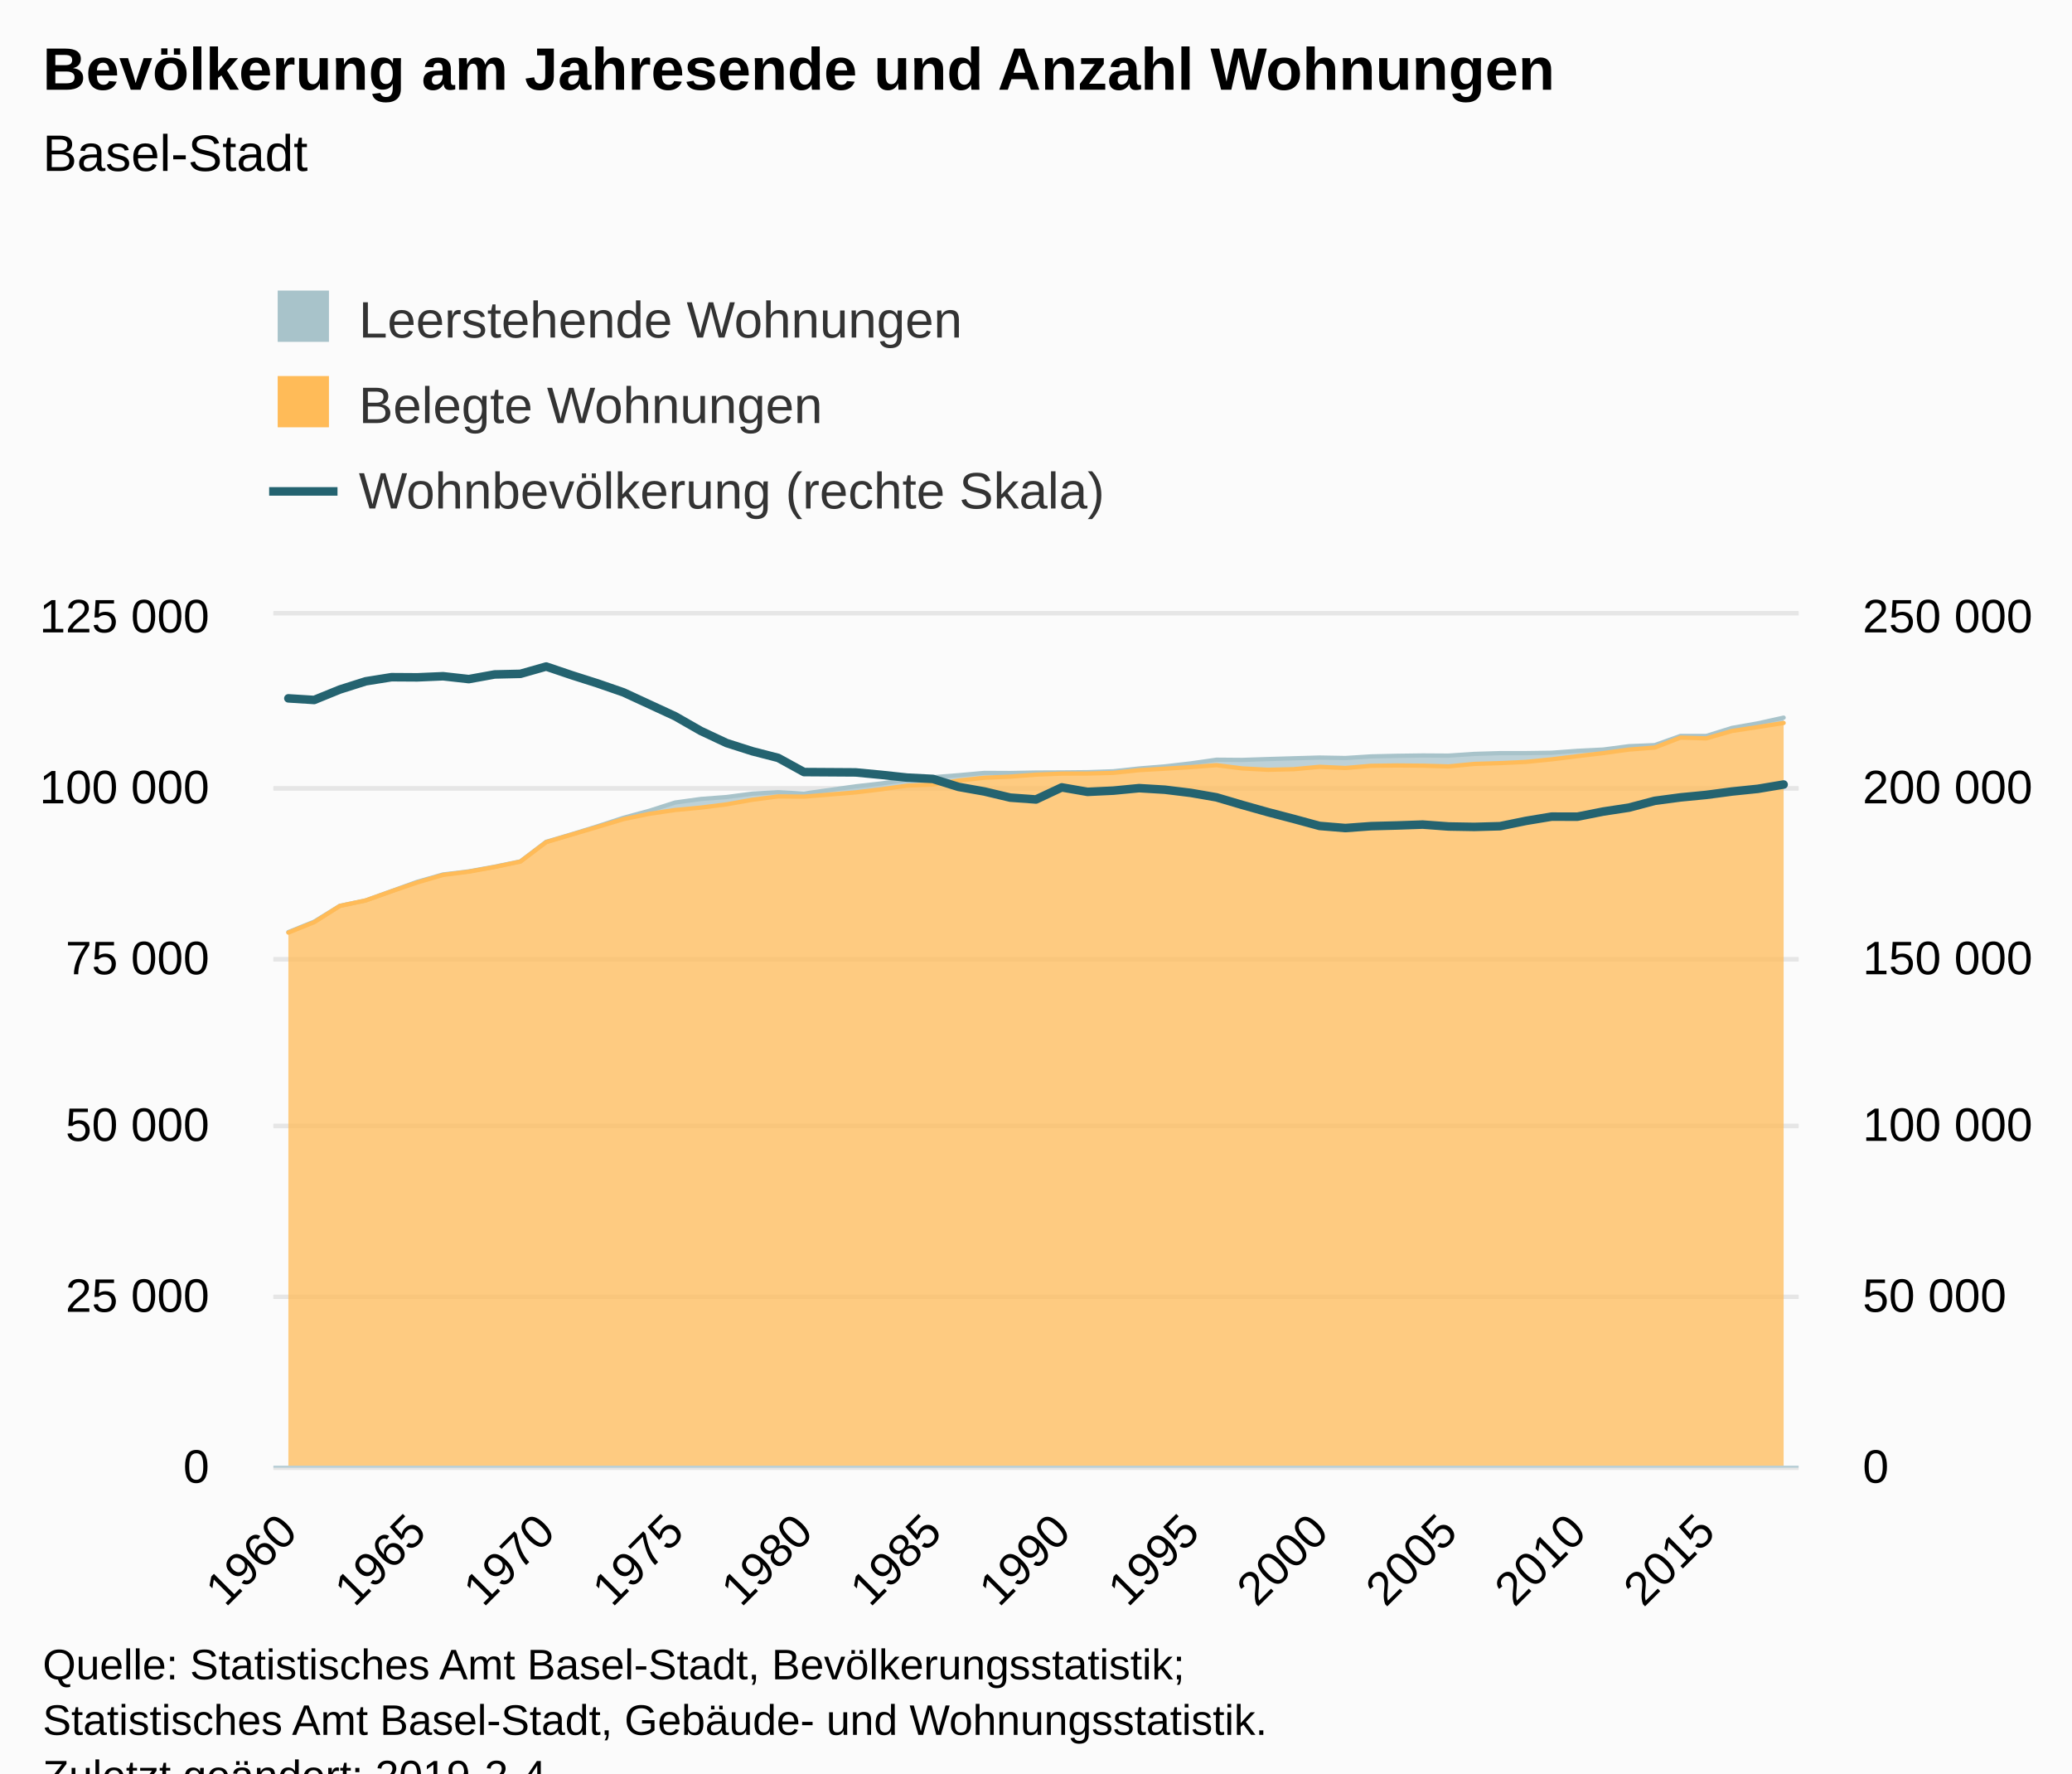
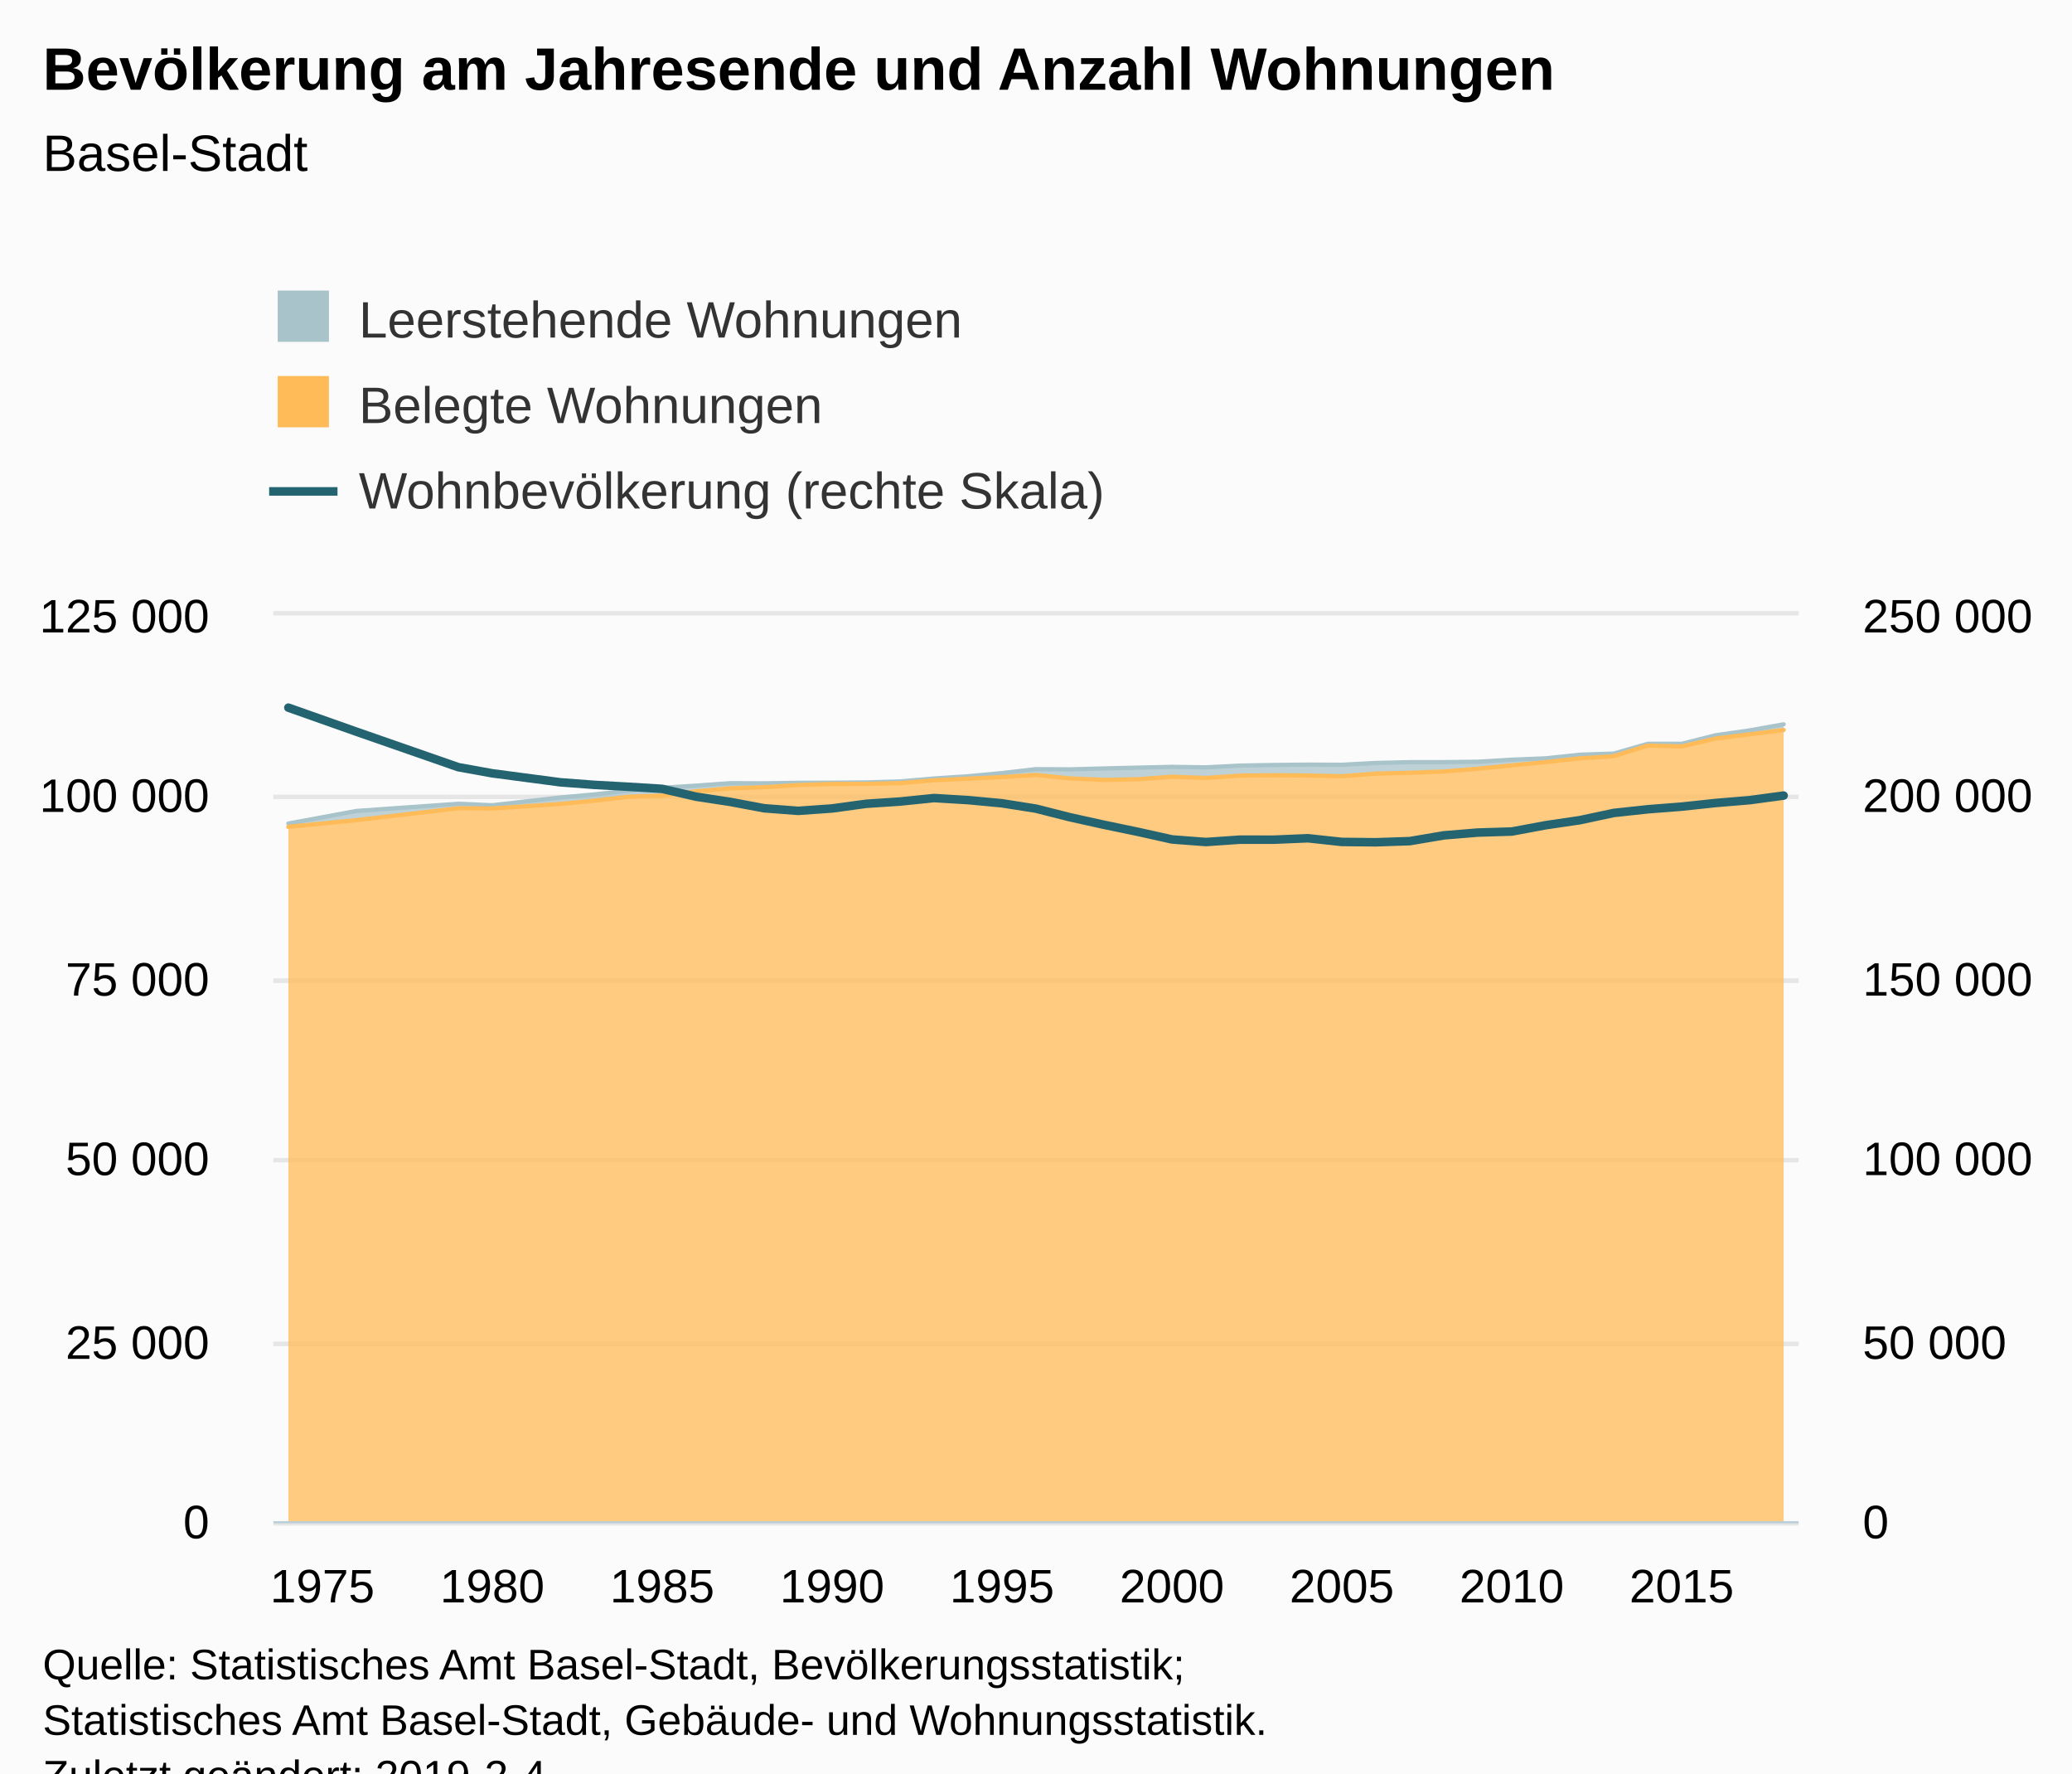
<svg xmlns="http://www.w3.org/2000/svg" version="1.1" class="highcharts-root" style="font-family:Arial;font-size:12px;" viewBox="0 0 485 415">
  <defs>
-     <clipPath id="highcharts-xalp64r-8">
-       <rect x="0" y="0" width="357" height="199" fill="none" />
+     <clipPath id="highcharts-khyvbm1-8">
+       <rect x="0" y="0" width="357" height="212" fill="none" />
    </clipPath>
-     <clipPath id="highcharts-xalp64r-9">
-       <rect x="0" y="0" width="357" height="199" fill="none" />
+     <clipPath id="highcharts-khyvbm1-9">
+       <rect x="0" y="0" width="357" height="212" fill="none" />
    </clipPath>
-     <clipPath id="highcharts-xalp64r-10">
-       <rect x="0" y="0" width="357" height="199" fill="none" />
+     <clipPath id="highcharts-khyvbm1-10">
+       <rect x="0" y="0" width="357" height="212" fill="none" />
    </clipPath>
  </defs>
  <rect fill="#fbfbfb" class="highcharts-background" x="0" y="0" width="485" height="428" rx="0" ry="0" />
-   <rect fill="none" class="highcharts-plot-background" x="64" y="144" width="357" height="199" />
+   <rect fill="none" class="highcharts-plot-background" x="64" y="144" width="357" height="212" />
  <g class="highcharts-pane-group" data-z-index="0" />
  <g class="highcharts-grid highcharts-xaxis-grid " data-z-index="1">
-     <path fill="none" data-z-index="1" class="highcharts-grid-line" d="M 66.5 144 L 66.5 343" opacity="1" />
-     <path fill="none" data-z-index="1" class="highcharts-grid-line" d="M 97.5 144 L 97.5 343" opacity="1" />
-     <path fill="none" data-z-index="1" class="highcharts-grid-line" d="M 127.5 144 L 127.5 343" opacity="1" />
-     <path fill="none" data-z-index="1" class="highcharts-grid-line" d="M 157.5 144 L 157.5 343" opacity="1" />
-     <path fill="none" data-z-index="1" class="highcharts-grid-line" d="M 187.5 144 L 187.5 343" opacity="1" />
-     <path fill="none" data-z-index="1" class="highcharts-grid-line" d="M 217.5 144 L 217.5 343" opacity="1" />
-     <path fill="none" data-z-index="1" class="highcharts-grid-line" d="M 248.5 144 L 248.5 343" opacity="1" />
-     <path fill="none" data-z-index="1" class="highcharts-grid-line" d="M 278.5 144 L 278.5 343" opacity="1" />
-     <path fill="none" data-z-index="1" class="highcharts-grid-line" d="M 308.5 144 L 308.5 343" opacity="1" />
-     <path fill="none" data-z-index="1" class="highcharts-grid-line" d="M 338.5 144 L 338.5 343" opacity="1" />
-     <path fill="none" data-z-index="1" class="highcharts-grid-line" d="M 368.5 144 L 368.5 343" opacity="1" />
-     <path fill="none" data-z-index="1" class="highcharts-grid-line" d="M 398.5 144 L 398.5 343" opacity="1" />
+     <path fill="none" data-z-index="1" class="highcharts-grid-line" d="M 74.5 144 L 74.5 356" opacity="1" />
+     <path fill="none" data-z-index="1" class="highcharts-grid-line" d="M 114.5 144 L 114.5 356" opacity="1" />
+     <path fill="none" data-z-index="1" class="highcharts-grid-line" d="M 154.5 144 L 154.5 356" opacity="1" />
+     <path fill="none" data-z-index="1" class="highcharts-grid-line" d="M 194.5 144 L 194.5 356" opacity="1" />
+     <path fill="none" data-z-index="1" class="highcharts-grid-line" d="M 234.5 144 L 234.5 356" opacity="1" />
+     <path fill="none" data-z-index="1" class="highcharts-grid-line" d="M 273.5 144 L 273.5 356" opacity="1" />
+     <path fill="none" data-z-index="1" class="highcharts-grid-line" d="M 313.5 144 L 313.5 356" opacity="1" />
+     <path fill="none" data-z-index="1" class="highcharts-grid-line" d="M 353.5 144 L 353.5 356" opacity="1" />
+     <path fill="none" data-z-index="1" class="highcharts-grid-line" d="M 393.5 144 L 393.5 356" opacity="1" />
  </g>
  <g class="highcharts-grid highcharts-yaxis-grid " data-z-index="1">
-     <path fill="none" stroke="#e6e6e6" stroke-width="1" data-z-index="1" class="highcharts-grid-line" d="M 64 343.5 L 421 343.5" opacity="1" />
-     <path fill="none" stroke="#e6e6e6" stroke-width="1" data-z-index="1" class="highcharts-grid-line" d="M 64 303.5 L 421 303.5" opacity="1" />
-     <path fill="none" stroke="#e6e6e6" stroke-width="1" data-z-index="1" class="highcharts-grid-line" d="M 64 263.5 L 421 263.5" opacity="1" />
-     <path fill="none" stroke="#e6e6e6" stroke-width="1" data-z-index="1" class="highcharts-grid-line" d="M 64 224.5 L 421 224.5" opacity="1" />
-     <path fill="none" stroke="#e6e6e6" stroke-width="1" data-z-index="1" class="highcharts-grid-line" d="M 64 184.5 L 421 184.5" opacity="1" />
+     <path fill="none" stroke="#e6e6e6" stroke-width="1" data-z-index="1" class="highcharts-grid-line" d="M 64 356.5 L 421 356.5" opacity="1" />
+     <path fill="none" stroke="#e6e6e6" stroke-width="1" data-z-index="1" class="highcharts-grid-line" d="M 64 314.5 L 421 314.5" opacity="1" />
+     <path fill="none" stroke="#e6e6e6" stroke-width="1" data-z-index="1" class="highcharts-grid-line" d="M 64 271.5 L 421 271.5" opacity="1" />
+     <path fill="none" stroke="#e6e6e6" stroke-width="1" data-z-index="1" class="highcharts-grid-line" d="M 64 229.5 L 421 229.5" opacity="1" />
+     <path fill="none" stroke="#e6e6e6" stroke-width="1" data-z-index="1" class="highcharts-grid-line" d="M 64 186.5 L 421 186.5" opacity="1" />
    <path fill="none" stroke="#e6e6e6" stroke-width="1" data-z-index="1" class="highcharts-grid-line" d="M 64 143.5 L 421 143.5" opacity="1" />
  </g>
  <g class="highcharts-grid highcharts-yaxis-grid " data-z-index="1">
-     <path fill="none" stroke="#e6e6e6" stroke-width="1" data-z-index="1" class="highcharts-grid-line" d="M 64 343.5 L 421 343.5" opacity="1" />
-     <path fill="none" stroke="#e6e6e6" stroke-width="1" data-z-index="1" class="highcharts-grid-line" d="M 64 303.5 L 421 303.5" opacity="1" />
-     <path fill="none" stroke="#e6e6e6" stroke-width="1" data-z-index="1" class="highcharts-grid-line" d="M 64 263.5 L 421 263.5" opacity="1" />
-     <path fill="none" stroke="#e6e6e6" stroke-width="1" data-z-index="1" class="highcharts-grid-line" d="M 64 224.5 L 421 224.5" opacity="1" />
-     <path fill="none" stroke="#e6e6e6" stroke-width="1" data-z-index="1" class="highcharts-grid-line" d="M 64 184.5 L 421 184.5" opacity="1" />
+     <path fill="none" stroke="#e6e6e6" stroke-width="1" data-z-index="1" class="highcharts-grid-line" d="M 64 356.5 L 421 356.5" opacity="1" />
+     <path fill="none" stroke="#e6e6e6" stroke-width="1" data-z-index="1" class="highcharts-grid-line" d="M 64 314.5 L 421 314.5" opacity="1" />
+     <path fill="none" stroke="#e6e6e6" stroke-width="1" data-z-index="1" class="highcharts-grid-line" d="M 64 271.5 L 421 271.5" opacity="1" />
+     <path fill="none" stroke="#e6e6e6" stroke-width="1" data-z-index="1" class="highcharts-grid-line" d="M 64 229.5 L 421 229.5" opacity="1" />
+     <path fill="none" stroke="#e6e6e6" stroke-width="1" data-z-index="1" class="highcharts-grid-line" d="M 64 186.5 L 421 186.5" opacity="1" />
    <path fill="none" stroke="#e6e6e6" stroke-width="1" data-z-index="1" class="highcharts-grid-line" d="M 64 143.5 L 421 143.5" opacity="1" />
  </g>
-   <rect fill="none" class="highcharts-plot-border" data-z-index="1" x="64" y="144" width="357" height="199" />
+   <rect fill="none" class="highcharts-plot-border" data-z-index="1" x="64" y="144" width="357" height="212" />
  <g class="highcharts-axis highcharts-xaxis " data-z-index="2">
-     <path fill="none" class="highcharts-axis-line" stroke="#B9CFD7" stroke-width="0.5" data-z-index="7" d="M 64 343.25 L 421 343.25" />
+     <path fill="none" class="highcharts-axis-line" stroke="#B9CFD7" stroke-width="0.5" data-z-index="7" d="M 64 356.25 L 421 356.25" />
  </g>
  <g class="highcharts-axis highcharts-yaxis " data-z-index="2">
-     <path fill="none" class="highcharts-axis-line" data-z-index="7" d="M 64 144 L 64 343" />
+     <path fill="none" class="highcharts-axis-line" data-z-index="7" d="M 64 144 L 64 356" />
  </g>
  <g class="highcharts-axis highcharts-yaxis " data-z-index="2">
-     <path fill="none" class="highcharts-axis-line" data-z-index="7" d="M 421 144 L 421 343" />
+     <path fill="none" class="highcharts-axis-line" data-z-index="7" d="M 421 144 L 421 356" />
  </g>
  <g class="highcharts-series-group" data-z-index="3">
-     <g data-z-index="0.1" class="highcharts-series highcharts-series-0 highcharts-area-series " transform="translate(64,144) scale(1 1)" clip-path="url(#highcharts-xalp64r-9)">
-       <path fill="rgb(168,195,202)" fill-opacity="0.75" d="M 3.5 74.13 L 9.534 71.693 L 15.569 67.982 L 21.603 66.719 L 27.638 64.541 L 33.672 62.362 L 39.707 60.646 L 45.741 59.918 L 51.776 58.829 L 57.81 57.586 L 63.845 53.002 L 69.879 51.221 L 75.914 49.355 L 81.948 47.381 L 87.983 45.741 L 94.017 43.81 L 100.052 42.978 L 106.086 42.524 L 112.121 41.73 L 118.155 41.398 L 124.19 41.722 L 136.259 40.02 L 142.293 39.345 L 148.328 38.531 L 154.362 37.886 L 160.397 37.415 L 166.431 36.874 L 172.466 36.904 L 178.5 36.791 L 184.534 36.766 L 190.569 36.708 L 196.603 36.492 L 202.638 35.841 L 208.672 35.35 L 214.707 34.655 L 220.741 33.792 L 226.776 33.84 L 232.81 33.637 L 238.845 33.459 L 244.879 33.286 L 250.914 33.394 L 256.948 33.013 L 262.983 32.878 L 269.017 32.797 L 275.052 32.833 L 281.086 32.432 L 287.121 32.251 L 293.155 32.249 L 299.19 32.162 L 305.224 31.716 L 311.259 31.417 L 317.293 30.624 L 323.328 30.374 L 329.362 28.226 L 335.397 28.226 L 341.431 26.343 L 347.466 25.281 L 353.5 23.945 L 353.5 25.19 L 347.466 26.15 L 341.431 27.062 L 335.397 28.801 L 329.362 28.616 L 323.328 30.948 L 317.293 31.42 L 311.259 32.248 L 305.224 32.962 L 299.19 33.704 L 293.155 34.309 L 287.121 34.588 L 281.086 34.774 L 275.052 35.358 L 269.017 35.188 L 262.983 35.139 L 256.948 35.215 L 250.914 35.728 L 244.879 35.451 L 238.845 36.009 L 232.81 36.15 L 226.776 35.828 L 220.741 35.072 L 214.707 35.53 L 208.672 35.887 L 202.638 36.236 L 196.603 36.866 L 190.569 37.03 L 184.534 37.044 L 178.5 37.283 L 172.466 37.75 L 166.431 38.009 L 160.397 38.655 L 154.362 39.601 L 148.328 39.857 L 142.293 40.714 L 136.259 41.44 L 124.19 42.433 L 118.155 42.379 L 112.121 43.161 L 106.086 44.237 L 100.052 44.996 L 94.017 45.563 L 87.983 46.459 L 81.948 47.693 L 75.914 49.51 L 69.879 51.294 L 63.845 53.082 L 57.81 57.634 L 51.776 58.896 L 45.741 59.987 L 39.707 60.754 L 33.672 62.518 L 27.638 64.586 L 21.603 66.725 L 15.569 68.001 L 9.534 71.817 L 3.5 74.249" class="highcharts-area" data-z-index="0" />
-       <path fill="none" d="M 3.5 74.13 L 9.534 71.693 L 15.569 67.982 L 21.603 66.719 L 27.638 64.541 L 33.672 62.362 L 39.707 60.646 L 45.741 59.918 L 51.776 58.829 L 57.81 57.586 L 63.845 53.002 L 69.879 51.221 L 75.914 49.355 L 81.948 47.381 L 87.983 45.741 L 94.017 43.81 L 100.052 42.978 L 106.086 42.524 L 112.121 41.73 L 118.155 41.398 L 124.19 41.722 L 136.259 40.02 L 142.293 39.345 L 148.328 38.531 L 154.362 37.886 L 160.397 37.415 L 166.431 36.874 L 172.466 36.904 L 178.5 36.791 L 184.534 36.766 L 190.569 36.708 L 196.603 36.492 L 202.638 35.841 L 208.672 35.35 L 214.707 34.655 L 220.741 33.792 L 226.776 33.84 L 232.81 33.637 L 238.845 33.459 L 244.879 33.286 L 250.914 33.394 L 256.948 33.013 L 262.983 32.878 L 269.017 32.797 L 275.052 32.833 L 281.086 32.432 L 287.121 32.251 L 293.155 32.249 L 299.19 32.162 L 305.224 31.716 L 311.259 31.417 L 317.293 30.624 L 323.328 30.374 L 329.362 28.226 L 335.397 28.226 L 341.431 26.343 L 347.466 25.281 L 353.5 23.945" class="highcharts-graph" data-z-index="1" stroke="#A8C3CA" stroke-width="1" stroke-linejoin="round" stroke-linecap="round" />
+     <g data-z-index="0.1" class="highcharts-series highcharts-series-0 highcharts-area-series " transform="translate(64,144) scale(1 1)" clip-path="url(#highcharts-khyvbm1-9)">
+       <path fill="rgb(168,195,202)" fill-opacity="0.75" d="M 3.5 48.729 L 19.409 45.785 L 43.273 44.103 L 51.227 44.447 L 67.136 42.634 L 75.091 41.915 L 83.045 41.048 L 91 40.361 L 98.955 39.859 L 106.909 39.283 L 114.864 39.315 L 122.818 39.195 L 130.773 39.167 L 138.727 39.106 L 146.682 38.876 L 154.636 38.182 L 162.591 37.66 L 170.545 36.919 L 178.5 35.999 L 186.455 36.05 L 194.409 35.835 L 202.364 35.645 L 210.318 35.46 L 218.273 35.575 L 226.227 35.17 L 234.182 35.026 L 242.136 34.939 L 250.091 34.978 L 258.045 34.551 L 266 34.358 L 273.955 34.356 L 281.909 34.263 L 289.864 33.788 L 297.818 33.469 L 305.773 32.624 L 313.727 32.358 L 321.682 30.07 L 329.636 30.07 L 337.591 28.064 L 345.545 26.932 L 353.5 25.51 L 353.5 26.836 L 345.545 27.858 L 337.591 28.83 L 329.636 30.682 L 321.682 30.486 L 313.727 32.97 L 305.773 33.472 L 297.818 34.354 L 289.864 35.116 L 281.909 35.906 L 273.955 36.55 L 266 36.847 L 258.045 37.046 L 250.091 37.668 L 242.136 37.487 L 234.182 37.434 L 226.227 37.516 L 218.273 38.062 L 210.318 37.767 L 202.364 38.362 L 194.409 38.511 L 186.455 38.168 L 178.5 37.363 L 170.545 37.851 L 162.591 38.231 L 154.636 38.603 L 146.682 39.274 L 138.727 39.449 L 130.773 39.464 L 122.818 39.719 L 114.864 40.216 L 106.909 40.492 L 98.955 41.181 L 91 42.188 L 83.045 42.461 L 75.091 43.374 L 67.136 44.147 L 51.227 45.205 L 43.273 45.148 L 19.409 47.936 L 3.5 49.494" class="highcharts-area" data-z-index="0" />
+       <path fill="none" d="M 3.5 48.729 L 19.409 45.785 L 43.273 44.103 L 51.227 44.447 L 67.136 42.634 L 75.091 41.915 L 83.045 41.048 L 91 40.361 L 98.955 39.859 L 106.909 39.283 L 114.864 39.315 L 122.818 39.195 L 130.773 39.167 L 138.727 39.106 L 146.682 38.876 L 154.636 38.182 L 162.591 37.66 L 170.545 36.919 L 178.5 35.999 L 186.455 36.05 L 194.409 35.835 L 202.364 35.645 L 210.318 35.46 L 218.273 35.575 L 226.227 35.17 L 234.182 35.026 L 242.136 34.939 L 250.091 34.978 L 258.045 34.551 L 266 34.358 L 273.955 34.356 L 281.909 34.263 L 289.864 33.788 L 297.818 33.469 L 305.773 32.624 L 313.727 32.358 L 321.682 30.07 L 329.636 30.07 L 337.591 28.064 L 345.545 26.932 L 353.5 25.51" class="highcharts-graph" data-z-index="1" stroke="#A8C3CA" stroke-width="1" stroke-linejoin="round" stroke-linecap="round" />
    </g>
    <g data-z-index="0.1" class="highcharts-markers highcharts-series-0 highcharts-area-series " transform="translate(64,144) scale(1 1)" clip-path="none" />
-     <g data-z-index="0.1" class="highcharts-series highcharts-series-1 highcharts-area-series " transform="translate(64,144) scale(1 1)" clip-path="url(#highcharts-xalp64r-9)">
-       <path fill="rgb(255,187,88)" fill-opacity="0.75" d="M 3.5 74.249 L 9.534 71.817 L 15.569 68.001 L 21.603 66.725 L 27.638 64.586 L 33.672 62.518 L 39.707 60.754 L 45.741 59.987 L 51.776 58.896 L 57.81 57.634 L 63.845 53.082 L 69.879 51.294 L 75.914 49.51 L 81.948 47.693 L 87.983 46.459 L 94.017 45.563 L 100.052 44.996 L 106.086 44.237 L 112.121 43.161 L 118.155 42.379 L 124.19 42.433 L 136.259 41.44 L 142.293 40.714 L 148.328 39.857 L 154.362 39.601 L 160.397 38.655 L 166.431 38.009 L 172.466 37.75 L 178.5 37.283 L 184.534 37.044 L 190.569 37.03 L 196.603 36.866 L 202.638 36.236 L 208.672 35.887 L 214.707 35.53 L 220.741 35.072 L 226.776 35.828 L 232.81 36.15 L 238.845 36.009 L 244.879 35.451 L 250.914 35.728 L 256.948 35.215 L 262.983 35.139 L 269.017 35.188 L 275.052 35.358 L 281.086 34.774 L 287.121 34.588 L 293.155 34.309 L 299.19 33.704 L 305.224 32.962 L 311.259 32.248 L 317.293 31.42 L 323.328 30.948 L 329.362 28.616 L 335.397 28.801 L 341.431 27.062 L 347.466 26.15 L 353.5 25.19 L 353.5 199 L 347.466 199 L 341.431 199 L 335.397 199 L 329.362 199 L 323.328 199 L 317.293 199 L 311.259 199 L 305.224 199 L 299.19 199 L 293.155 199 L 287.121 199 L 281.086 199 L 275.052 199 L 269.017 199 L 262.983 199 L 256.948 199 L 250.914 199 L 244.879 199 L 238.845 199 L 232.81 199 L 226.776 199 L 220.741 199 L 214.707 199 L 208.672 199 L 202.638 199 L 196.603 199 L 190.569 199 L 184.534 199 L 178.5 199 L 172.466 199 L 166.431 199 L 160.397 199 L 154.362 199 L 148.328 199 L 142.293 199 L 136.259 199 L 124.19 199 L 118.155 199 L 112.121 199 L 106.086 199 L 100.052 199 L 94.017 199 L 87.983 199 L 81.948 199 L 75.914 199 L 69.879 199 L 63.845 199 L 57.81 199 L 51.776 199 L 45.741 199 L 39.707 199 L 33.672 199 L 27.638 199 L 21.603 199 L 15.569 199 L 9.534 199 L 3.5 199" class="highcharts-area" data-z-index="0" />
-       <path fill="none" d="M 3.5 74.249 L 9.534 71.817 L 15.569 68.001 L 21.603 66.725 L 27.638 64.586 L 33.672 62.518 L 39.707 60.754 L 45.741 59.987 L 51.776 58.896 L 57.81 57.634 L 63.845 53.082 L 69.879 51.294 L 75.914 49.51 L 81.948 47.693 L 87.983 46.459 L 94.017 45.563 L 100.052 44.996 L 106.086 44.237 L 112.121 43.161 L 118.155 42.379 L 124.19 42.433 L 136.259 41.44 L 142.293 40.714 L 148.328 39.857 L 154.362 39.601 L 160.397 38.655 L 166.431 38.009 L 172.466 37.75 L 178.5 37.283 L 184.534 37.044 L 190.569 37.03 L 196.603 36.866 L 202.638 36.236 L 208.672 35.887 L 214.707 35.53 L 220.741 35.072 L 226.776 35.828 L 232.81 36.15 L 238.845 36.009 L 244.879 35.451 L 250.914 35.728 L 256.948 35.215 L 262.983 35.139 L 269.017 35.188 L 275.052 35.358 L 281.086 34.774 L 287.121 34.588 L 293.155 34.309 L 299.19 33.704 L 305.224 32.962 L 311.259 32.248 L 317.293 31.42 L 323.328 30.948 L 329.362 28.616 L 335.397 28.801 L 341.431 27.062 L 347.466 26.15 L 353.5 25.19" class="highcharts-graph" data-z-index="1" stroke="#FFBB58" stroke-width="1" stroke-linejoin="round" stroke-linecap="round" />
+     <g data-z-index="0.1" class="highcharts-series highcharts-series-1 highcharts-area-series " transform="translate(64,144) scale(1 1)" clip-path="url(#highcharts-khyvbm1-9)">
+       <path fill="rgb(255,187,88)" fill-opacity="0.75" d="M 3.5 49.494 L 19.409 47.936 L 43.273 45.148 L 51.227 45.205 L 67.136 44.147 L 75.091 43.374 L 83.045 42.461 L 91 42.188 L 98.955 41.181 L 106.909 40.492 L 114.864 40.216 L 122.818 39.719 L 130.773 39.464 L 138.727 39.449 L 146.682 39.274 L 154.636 38.603 L 162.591 38.231 L 170.545 37.851 L 178.5 37.363 L 186.455 38.168 L 194.409 38.511 L 202.364 38.362 L 210.318 37.767 L 218.273 38.062 L 226.227 37.516 L 234.182 37.434 L 242.136 37.487 L 250.091 37.668 L 258.045 37.046 L 266 36.847 L 273.955 36.55 L 281.909 35.906 L 289.864 35.116 L 297.818 34.354 L 305.773 33.472 L 313.727 32.97 L 321.682 30.486 L 329.636 30.682 L 337.591 28.83 L 345.545 27.858 L 353.5 26.836 L 353.5 212 L 345.545 212 L 337.591 212 L 329.636 212 L 321.682 212 L 313.727 212 L 305.773 212 L 297.818 212 L 289.864 212 L 281.909 212 L 273.955 212 L 266 212 L 258.045 212 L 250.091 212 L 242.136 212 L 234.182 212 L 226.227 212 L 218.273 212 L 210.318 212 L 202.364 212 L 194.409 212 L 186.455 212 L 178.5 212 L 170.545 212 L 162.591 212 L 154.636 212 L 146.682 212 L 138.727 212 L 130.773 212 L 122.818 212 L 114.864 212 L 106.909 212 L 98.955 212 L 91 212 L 83.045 212 L 75.091 212 L 67.136 212 L 51.227 212 L 43.273 212 L 19.409 212 L 3.5 212" class="highcharts-area" data-z-index="0" />
+       <path fill="none" d="M 3.5 49.494 L 19.409 47.936 L 43.273 45.148 L 51.227 45.205 L 67.136 44.147 L 75.091 43.374 L 83.045 42.461 L 91 42.188 L 98.955 41.181 L 106.909 40.492 L 114.864 40.216 L 122.818 39.719 L 130.773 39.464 L 138.727 39.449 L 146.682 39.274 L 154.636 38.603 L 162.591 38.231 L 170.545 37.851 L 178.5 37.363 L 186.455 38.168 L 194.409 38.511 L 202.364 38.362 L 210.318 37.767 L 218.273 38.062 L 226.227 37.516 L 234.182 37.434 L 242.136 37.487 L 250.091 37.668 L 258.045 37.046 L 266 36.847 L 273.955 36.55 L 281.909 35.906 L 289.864 35.116 L 297.818 34.354 L 305.773 33.472 L 313.727 32.97 L 321.682 30.486 L 329.636 30.682 L 337.591 28.83 L 345.545 27.858 L 353.5 26.836" class="highcharts-graph" data-z-index="1" stroke="#FFBB58" stroke-width="1" stroke-linejoin="round" stroke-linecap="round" />
    </g>
    <g data-z-index="0.1" class="highcharts-markers highcharts-series-1 highcharts-area-series " transform="translate(64,144) scale(1 1)" clip-path="none" />
-     <g data-z-index="0.1" class="highcharts-series highcharts-series-2 highcharts-line-series " transform="translate(64,144) scale(1 1)" clip-path="url(#highcharts-xalp64r-10)">
-       <path fill="none" d="M 3.5 19.432 L 9.534 19.812 L 15.569 17.357 L 21.603 15.443 L 27.638 14.479 L 33.672 14.516 L 39.707 14.256 L 45.741 14.929 L 51.776 13.837 L 57.81 13.695 L 63.845 11.984 L 69.879 14.026 L 75.914 15.947 L 81.948 18.035 L 87.983 20.826 L 94.017 23.614 L 100.052 27.061 L 106.086 29.893 L 112.121 31.815 L 118.155 33.369 L 124.19 36.684 L 136.259 36.76 L 142.293 37.329 L 148.328 37.979 L 154.362 38.285 L 160.397 40.16 L 166.431 41.23 L 172.466 42.662 L 178.5 43.096 L 184.534 40.269 L 190.569 41.317 L 196.603 41.029 L 202.638 40.448 L 208.672 40.812 L 214.707 41.55 L 220.741 42.595 L 226.776 44.375 L 232.81 46.072 L 238.845 47.648 L 244.879 49.289 L 250.914 49.783 L 256.948 49.34 L 262.983 49.182 L 269.017 48.972 L 275.052 49.416 L 281.086 49.518 L 287.121 49.352 L 293.155 48.113 L 299.19 47.111 L 305.224 47.124 L 311.259 45.926 L 317.293 45.007 L 323.328 43.415 L 329.362 42.609 L 335.397 42.026 L 341.431 41.228 L 347.466 40.606 L 353.5 39.596" class="highcharts-graph" data-z-index="1" stroke="#246370" stroke-width="2" stroke-linejoin="round" stroke-linecap="round" />
+     <g data-z-index="0.1" class="highcharts-series highcharts-series-2 highcharts-line-series " transform="translate(64,144) scale(1 1)" clip-path="url(#highcharts-khyvbm1-10)">
+       <path fill="none" d="M 3.5 21.606 L 19.409 27.231 L 43.273 35.539 L 51.227 36.976 L 67.136 39.076 L 75.091 39.676 L 83.045 40.12 L 91 40.608 L 98.955 42.447 L 106.909 43.659 L 114.864 45.154 L 122.818 45.761 L 130.773 45.199 L 138.727 44.107 L 146.682 43.58 L 154.636 42.765 L 162.591 43.245 L 170.545 43.987 L 178.5 45.243 L 186.455 47.261 L 194.409 49.021 L 202.364 50.671 L 210.318 52.448 L 218.273 53.054 L 226.227 52.504 L 234.182 52.509 L 242.136 52.171 L 250.091 53.031 L 258.045 53.112 L 266 52.844 L 273.955 51.496 L 281.909 50.842 L 289.864 50.598 L 297.818 49.12 L 305.773 47.947 L 313.727 46.251 L 321.682 45.393 L 329.636 44.771 L 337.591 43.921 L 345.545 43.258 L 353.5 42.183" class="highcharts-graph" data-z-index="1" stroke="#246370" stroke-width="2" stroke-linejoin="round" stroke-linecap="round" />
    </g>
    <g data-z-index="0.1" class="highcharts-markers highcharts-series-2 highcharts-line-series " transform="translate(64,144) scale(1 1)" clip-path="none" />
  </g>
  <text x="10" text-anchor="start" class="highcharts-title" data-z-index="4" style="color:#000000;font-size:14px;font-weight:bold;fill:#000000;" y="21">
    <tspan>Bevölkerung am Jahresende und Anzahl Wohnungen</tspan>
  </text>
  <text x="10" text-anchor="start" class="highcharts-subtitle" data-z-index="4" style="color:#000000;font-size:12px;font-weight:normal;font-family:Arial;fill:#000000;" y="40">
    <tspan>Basel-Stadt</tspan>
  </text>
  <g class="highcharts-legend" data-z-index="7" transform="translate(55,56)">
    <rect fill="none" class="highcharts-legend-box" rx="0" ry="0" x="0" y="0" width="496" height="76" visibility="visible" />
    <g data-z-index="1">
      <g>
        <g class="highcharts-legend-item highcharts-area-series highcharts-color-undefined highcharts-series-0" data-z-index="1" transform="translate(8,8)">
          <text x="21" style="color:#333333;font-size:12px;font-weight:normal;cursor:pointer;fill:#333333;" text-anchor="start" data-z-index="2" y="15">
            <tspan>Leerstehende Wohnungen</tspan>
          </text>
          <rect x="2" y="4" width="12" height="12" fill="#A8C3CA" class="highcharts-point" data-z-index="3" />
        </g>
        <g class="highcharts-legend-item highcharts-area-series highcharts-color-undefined highcharts-series-1" data-z-index="1" transform="translate(8,28)">
          <text x="21" y="15" style="color:#333333;font-size:12px;font-weight:normal;cursor:pointer;fill:#333333;" text-anchor="start" data-z-index="2">
            <tspan>Belegte Wohnungen</tspan>
          </text>
          <rect x="2" y="4" width="12" height="12" fill="#FFBB58" class="highcharts-point" data-z-index="3" />
        </g>
        <g class="highcharts-legend-item highcharts-line-series highcharts-color-undefined highcharts-series-2" data-z-index="1" transform="translate(8,48)">
          <path fill="none" d="M 0 11 L 16 11" class="highcharts-graph" stroke="#246370" stroke-width="2" />
          <text x="21" y="15" style="color:#333333;font-size:12px;font-weight:normal;cursor:pointer;fill:#333333;" text-anchor="start" data-z-index="2">
            <tspan>Wohnbevölkerung (rechte Skala)</tspan>
          </text>
        </g>
      </g>
    </g>
  </g>
  <g class="highcharts-axis-labels highcharts-xaxis-labels " data-z-index="7">
-     <text x="70.093" style="color:#000000;cursor:default;font-size:11px;fill:#000000;" text-anchor="end" transform="translate(0,0) rotate(-45 70.09272 359)" y="359" opacity="1">1960</text>
-     <text x="100.265" style="color:#000000;cursor:default;font-size:11px;fill:#000000;" text-anchor="end" transform="translate(0,0) rotate(-45 100.2651 359)" y="359" opacity="1">1965</text>
-     <text x="130.438" style="color:#000000;cursor:default;font-size:11px;fill:#000000;" text-anchor="end" transform="translate(0,0) rotate(-45 130.4376 359)" y="359" opacity="1">1970</text>
-     <text x="160.61" style="color:#000000;cursor:default;font-size:11px;fill:#000000;" text-anchor="end" transform="translate(0,0) rotate(-45 160.61 359)" y="359" opacity="1">1975</text>
-     <text x="190.782" style="color:#000000;cursor:default;font-size:11px;fill:#000000;" text-anchor="end" transform="translate(0,0) rotate(-45 190.7824 359)" y="359" opacity="1">1980</text>
-     <text x="220.955" style="color:#000000;cursor:default;font-size:11px;fill:#000000;" text-anchor="end" transform="translate(0,0) rotate(-45 220.9548 359)" y="359" opacity="1">1985</text>
-     <text x="251.127" style="color:#000000;cursor:default;font-size:11px;fill:#000000;" text-anchor="end" transform="translate(0,0) rotate(-45 251.1272 359)" y="359" opacity="1">1990</text>
-     <text x="281.3" style="color:#000000;cursor:default;font-size:11px;fill:#000000;" text-anchor="end" transform="translate(0,0) rotate(-45 281.2996 359)" y="359" opacity="1">1995</text>
-     <text x="311.472" style="color:#000000;cursor:default;font-size:11px;fill:#000000;" text-anchor="end" transform="translate(0,0) rotate(-45 311.472 359)" y="359" opacity="1">2000</text>
-     <text x="341.644" style="color:#000000;cursor:default;font-size:11px;fill:#000000;" text-anchor="end" transform="translate(0,0) rotate(-45 341.6444 359)" y="359" opacity="1">2005</text>
-     <text x="371.817" style="color:#000000;cursor:default;font-size:11px;fill:#000000;" text-anchor="end" transform="translate(0,0) rotate(-45 371.8169 359)" y="359" opacity="1">2010</text>
-     <text x="401.989" style="color:#000000;cursor:default;font-size:11px;fill:#000000;" text-anchor="end" transform="translate(0,0) rotate(-45 401.9893 359)" y="359" opacity="1">2015</text>
+     <text x="75.455" style="color:#000000;cursor:default;font-size:11px;fill:#000000;" text-anchor="middle" transform="translate(0,0)" y="375" opacity="1">1975</text>
+     <text x="115.227" style="color:#000000;cursor:default;font-size:11px;fill:#000000;" text-anchor="middle" transform="translate(0,0)" y="375" opacity="1">1980</text>
+     <text x="155" style="color:#000000;cursor:default;font-size:11px;fill:#000000;" text-anchor="middle" transform="translate(0,0)" y="375" opacity="1">1985</text>
+     <text x="194.773" style="color:#000000;cursor:default;font-size:11px;fill:#000000;" text-anchor="middle" transform="translate(0,0)" y="375" opacity="1">1990</text>
+     <text x="234.545" style="color:#000000;cursor:default;font-size:11px;fill:#000000;" text-anchor="middle" transform="translate(0,0)" y="375" opacity="1">1995</text>
+     <text x="274.318" style="color:#000000;cursor:default;font-size:11px;fill:#000000;" text-anchor="middle" transform="translate(0,0)" y="375" opacity="1">2000</text>
+     <text x="314.091" style="color:#000000;cursor:default;font-size:11px;fill:#000000;" text-anchor="middle" transform="translate(0,0)" y="375" opacity="1">2005</text>
+     <text x="353.864" style="color:#000000;cursor:default;font-size:11px;fill:#000000;" text-anchor="middle" transform="translate(0,0)" y="375" opacity="1">2010</text>
+     <text x="393.636" style="color:#000000;cursor:default;font-size:11px;fill:#000000;" text-anchor="middle" transform="translate(0,0)" y="375" opacity="1">2015</text>
  </g>
  <g class="highcharts-axis-labels highcharts-yaxis-labels " data-z-index="7">
-     <text x="49" style="color:black;cursor:default;font-size:11px;fill:black;" text-anchor="end" transform="translate(0,0)" y="347" opacity="1">0</text>
-     <text x="49" style="color:black;cursor:default;font-size:11px;fill:black;" text-anchor="end" transform="translate(0,0)" y="307" opacity="1">
+     <text x="49" style="color:black;cursor:default;font-size:11px;fill:black;" text-anchor="end" transform="translate(0,0)" y="360" opacity="1">0</text>
+     <text x="49" style="color:black;cursor:default;font-size:11px;fill:black;" text-anchor="end" transform="translate(0,0)" y="318" opacity="1">
      <tspan>25 000</tspan>
    </text>
-     <text x="49" style="color:black;cursor:default;font-size:11px;fill:black;" text-anchor="end" transform="translate(0,0)" y="267" opacity="1">
+     <text x="49" style="color:black;cursor:default;font-size:11px;fill:black;" text-anchor="end" transform="translate(0,0)" y="275" opacity="1">
      <tspan>50 000</tspan>
    </text>
-     <text x="49" style="color:black;cursor:default;font-size:11px;fill:black;" text-anchor="end" transform="translate(0,0)" y="228" opacity="1">
+     <text x="49" style="color:black;cursor:default;font-size:11px;fill:black;" text-anchor="end" transform="translate(0,0)" y="233" opacity="1">
      <tspan>75 000</tspan>
    </text>
-     <text x="49" style="color:black;cursor:default;font-size:11px;fill:black;" text-anchor="end" transform="translate(0,0)" y="188" opacity="1">
+     <text x="49" style="color:black;cursor:default;font-size:11px;fill:black;" text-anchor="end" transform="translate(0,0)" y="190" opacity="1">
      <tspan>100 000</tspan>
    </text>
    <text x="49" style="color:black;cursor:default;font-size:11px;fill:black;" text-anchor="end" transform="translate(0,0)" y="148" opacity="1">
      <tspan>125 000</tspan>
    </text>
  </g>
  <g class="highcharts-axis-labels highcharts-yaxis-labels " data-z-index="7">
-     <text x="436" style="color:black;cursor:default;font-size:11px;fill:black;" text-anchor="start" transform="translate(0,0)" y="347" opacity="1">0</text>
-     <text x="436" style="color:black;cursor:default;font-size:11px;fill:black;" text-anchor="start" transform="translate(0,0)" y="307" opacity="1">
+     <text x="436" style="color:black;cursor:default;font-size:11px;fill:black;" text-anchor="start" transform="translate(0,0)" y="360" opacity="1">0</text>
+     <text x="436" style="color:black;cursor:default;font-size:11px;fill:black;" text-anchor="start" transform="translate(0,0)" y="318" opacity="1">
      <tspan>50 000</tspan>
    </text>
-     <text x="436" style="color:black;cursor:default;font-size:11px;fill:black;" text-anchor="start" transform="translate(0,0)" y="267" opacity="1">
+     <text x="436" style="color:black;cursor:default;font-size:11px;fill:black;" text-anchor="start" transform="translate(0,0)" y="275" opacity="1">
      <tspan>100 000</tspan>
    </text>
-     <text x="436" style="color:black;cursor:default;font-size:11px;fill:black;" text-anchor="start" transform="translate(0,0)" y="228" opacity="1">
+     <text x="436" style="color:black;cursor:default;font-size:11px;fill:black;" text-anchor="start" transform="translate(0,0)" y="233" opacity="1">
      <tspan>150 000</tspan>
    </text>
-     <text x="436" style="color:black;cursor:default;font-size:11px;fill:black;" text-anchor="start" transform="translate(0,0)" y="188" opacity="1">
+     <text x="436" style="color:black;cursor:default;font-size:11px;fill:black;" text-anchor="start" transform="translate(0,0)" y="190" opacity="1">
      <tspan>200 000</tspan>
    </text>
    <text x="436" style="color:black;cursor:default;font-size:11px;fill:black;" text-anchor="start" transform="translate(0,0)" y="148" opacity="1">
      <tspan>250 000</tspan>
    </text>
  </g>
  <text x="10" class="highcharts-credits" text-anchor="start" data-z-index="8" style="cursor:default;color:#000000;font-size:10px;fill:#000000;" y="393">
    <tspan>Quelle: Statistisches Amt Basel-Stadt, Bevölkerungsstatistik;</tspan>
    <tspan x="10" dy="13">Statistisches Amt Basel-Stadt, Gebäude- und Wohnungsstatistik.</tspan>
    <tspan x="10" dy="13">Zuletzt geändert: 2019-2-4</tspan>
  </text>
</svg>
